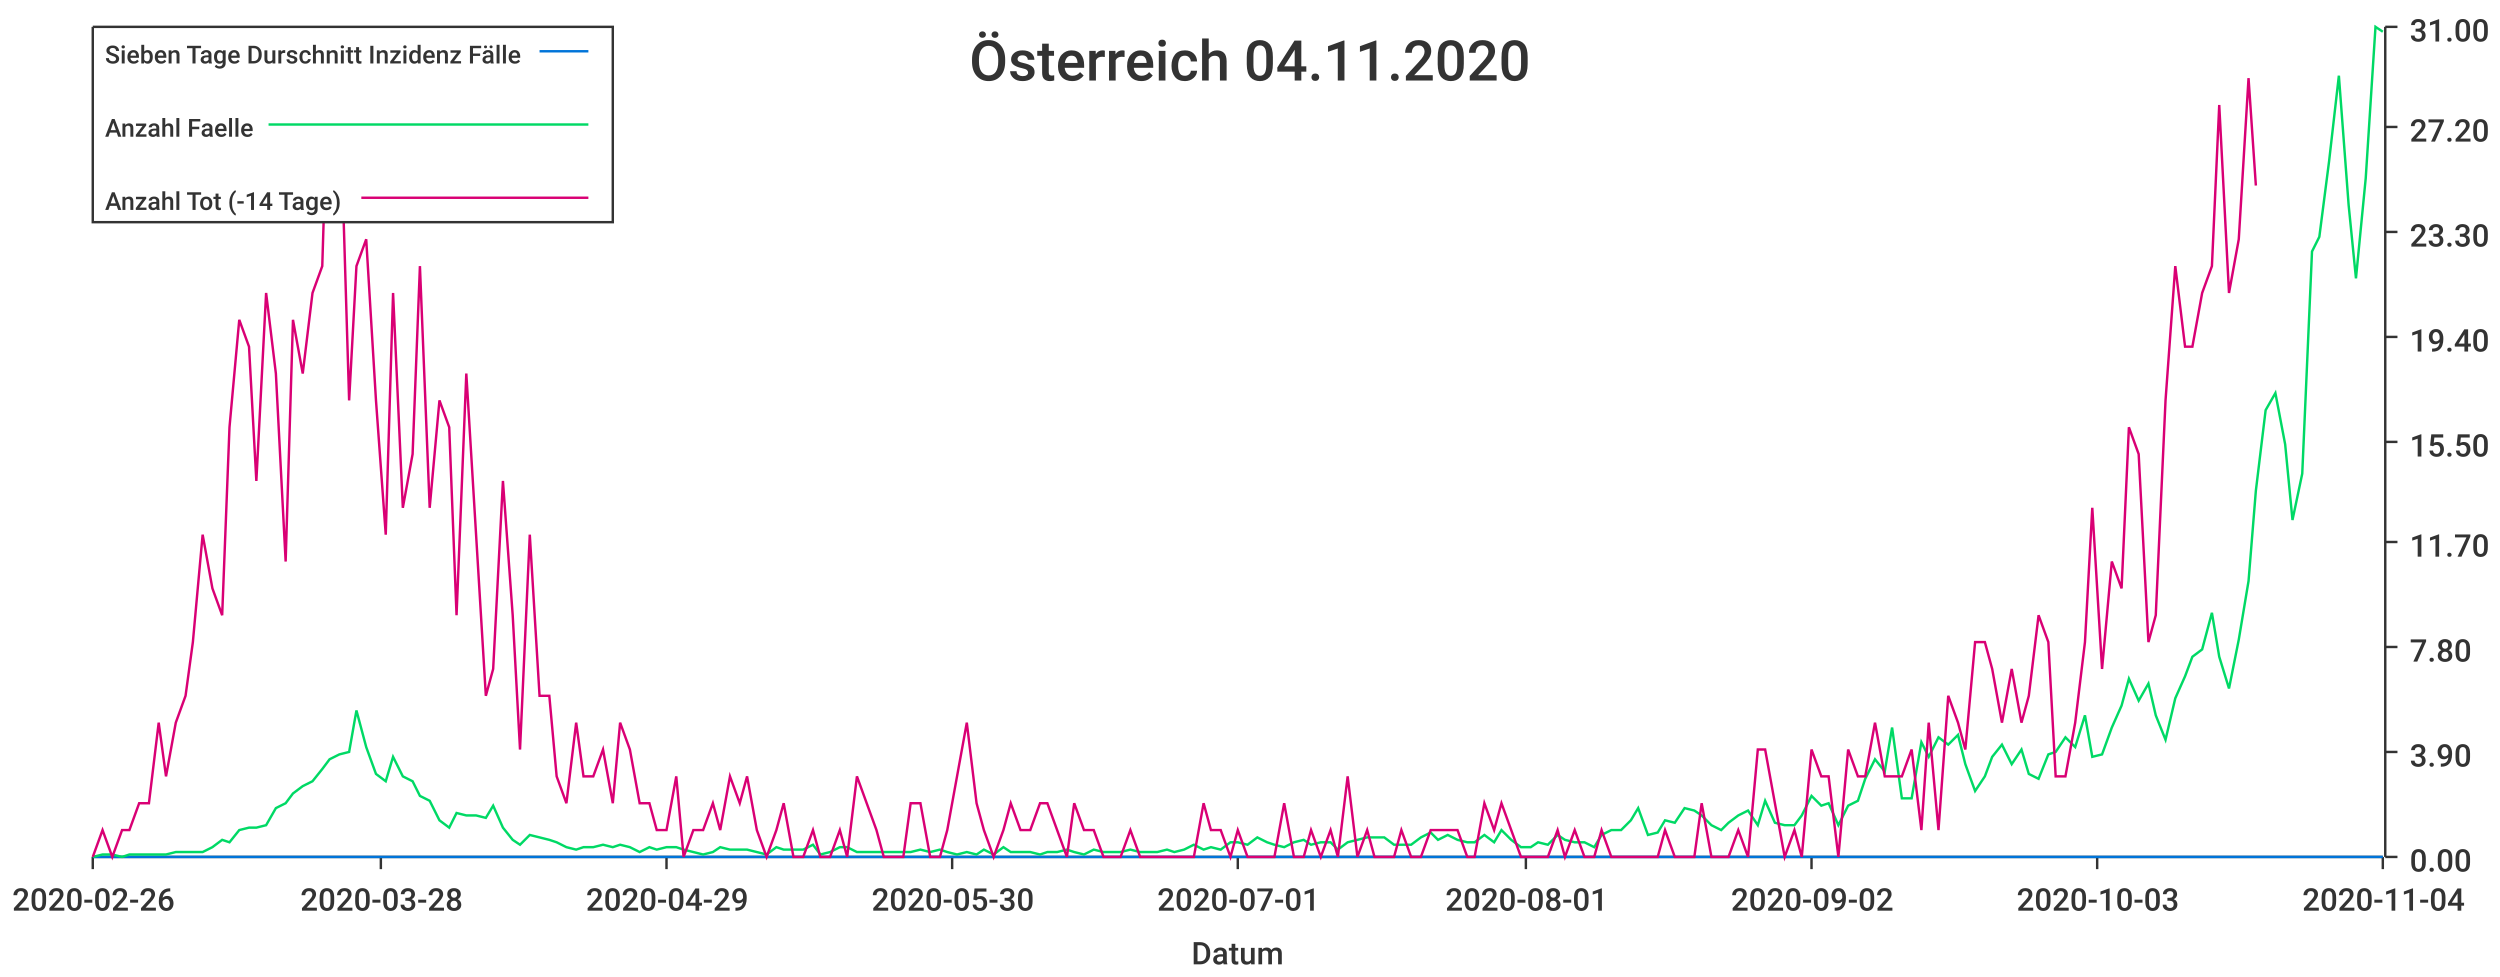
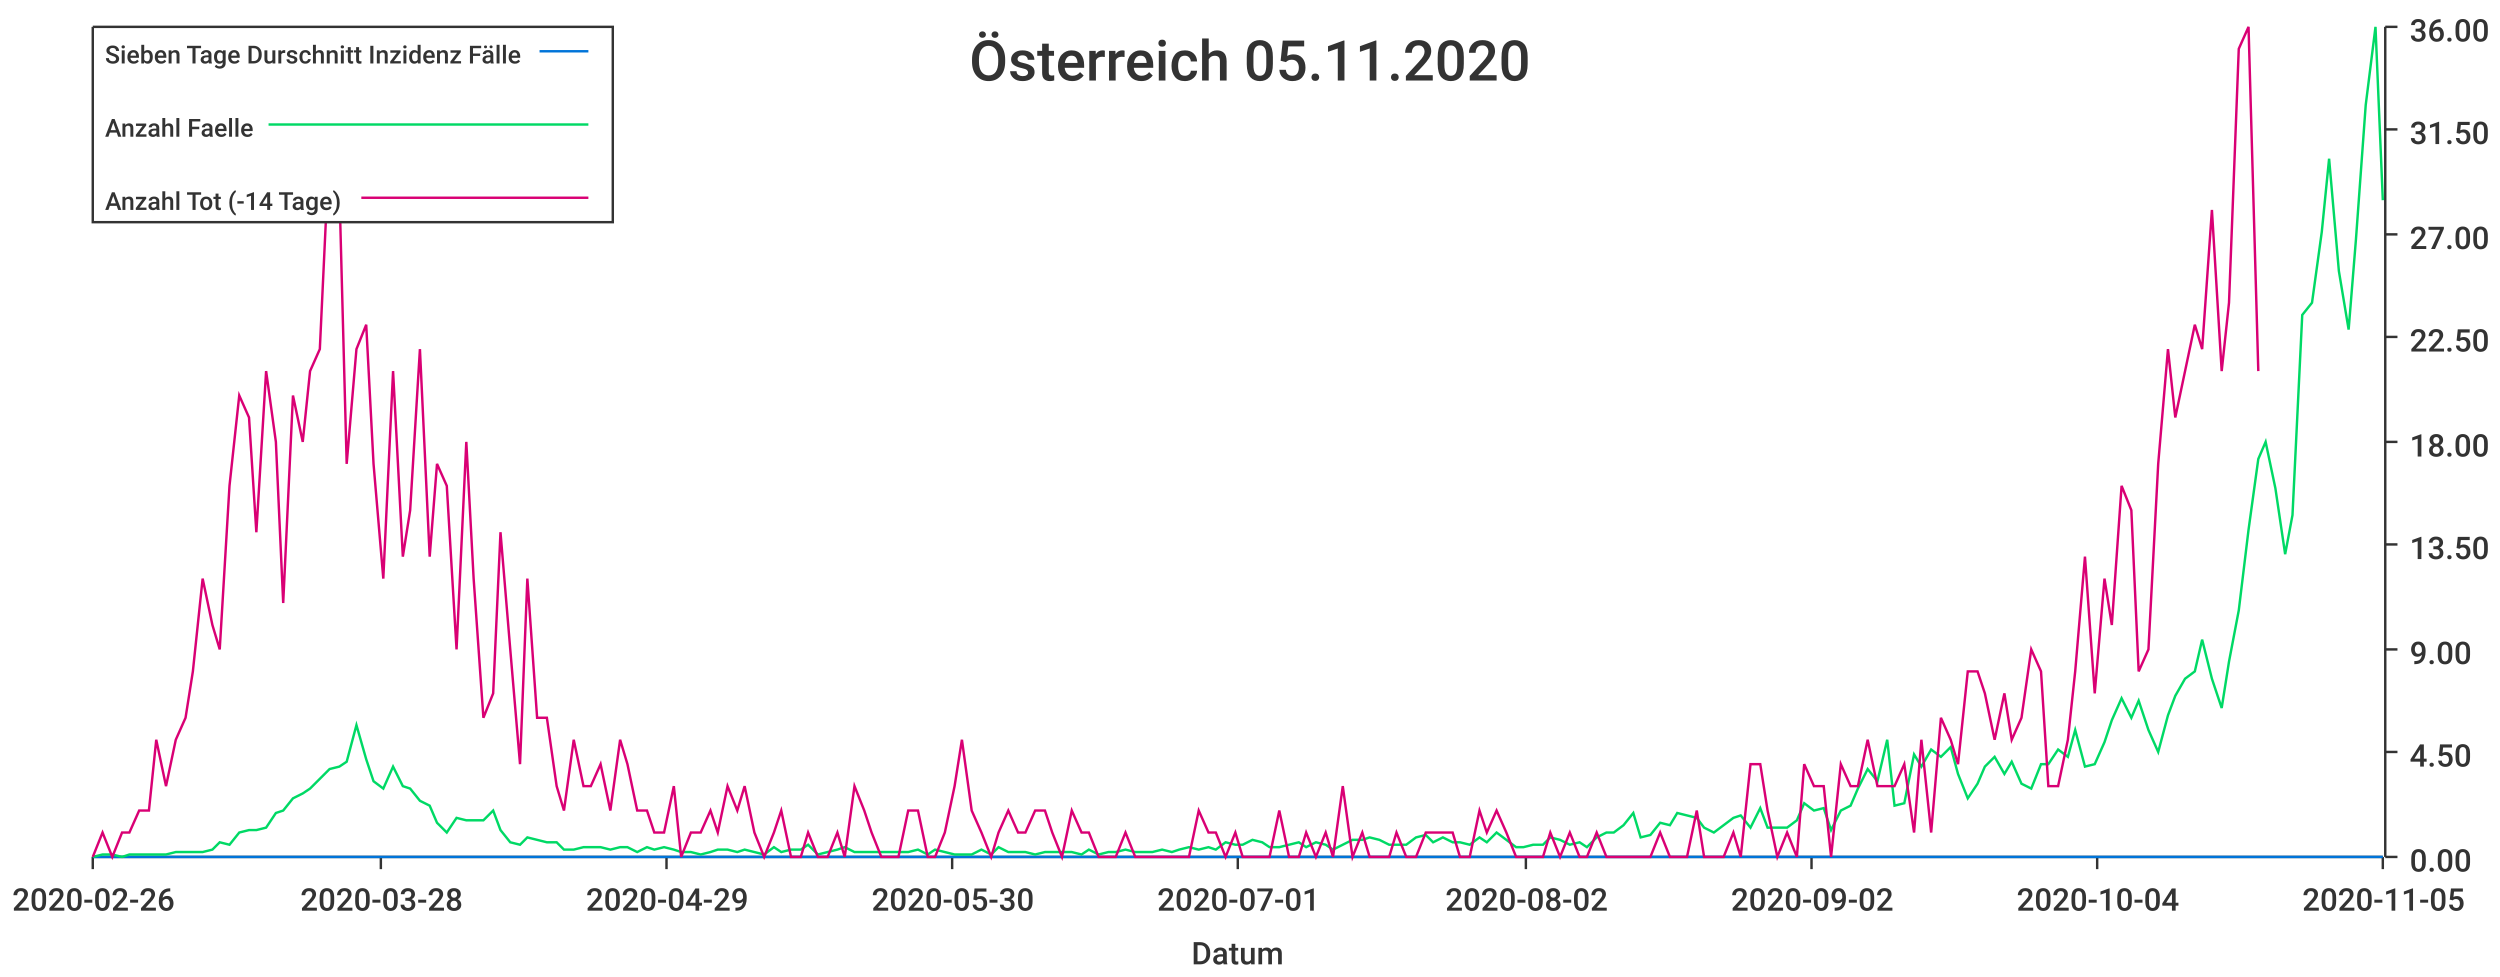
<svg xmlns="http://www.w3.org/2000/svg" width="1024" height="400">\n<path d="M 0 0 L 1024 0 L 1024 400 L 0 400 L 0 0" style="stroke-width:0;stroke:rgba(255,255,255,1.0);fill:rgba(255,255,255,1.0)" />
  <path d="M 38 11 L 976 11 L 976 351 L 38 351 L 38 11" style="stroke-width:0;stroke:rgba(255,255,255,1.0);fill:rgba(255,255,255,1.0)" />
  <path d="M 38 351 L 976 351" style="stroke-width:1;stroke:rgba(51,51,51,1.0);fill:none" />
  <path d="M 38 351 L 38 356" style="stroke-width:1;stroke:rgba(51,51,51,1.0);fill:none" />
  <text x="5" y="373" style="stroke-width:0;stroke:none;fill:rgba(51,51,51,1.0);font-size:12.8px;font-family:'Roboto Medium',sans-serif">2020-02-26</text>
  <path d="M 156 351 L 156 356" style="stroke-width:1;stroke:rgba(51,51,51,1.0);fill:none" />
  <text x="123" y="373" style="stroke-width:0;stroke:none;fill:rgba(51,51,51,1.0);font-size:12.8px;font-family:'Roboto Medium',sans-serif">2020-03-28</text>
  <path d="M 273 351 L 273 356" style="stroke-width:1;stroke:rgba(51,51,51,1.0);fill:none" />
  <text x="240" y="373" style="stroke-width:0;stroke:none;fill:rgba(51,51,51,1.0);font-size:12.8px;font-family:'Roboto Medium',sans-serif">2020-04-29</text>
  <path d="M 390 351 L 390 356" style="stroke-width:1;stroke:rgba(51,51,51,1.0);fill:none" />
  <text x="357" y="373" style="stroke-width:0;stroke:none;fill:rgba(51,51,51,1.0);font-size:12.8px;font-family:'Roboto Medium',sans-serif">2020-05-30</text>
  <path d="M 507 351 L 507 356" style="stroke-width:1;stroke:rgba(51,51,51,1.0);fill:none" />
  <text x="474" y="373" style="stroke-width:0;stroke:none;fill:rgba(51,51,51,1.0);font-size:12.8px;font-family:'Roboto Medium',sans-serif">2020-07-01</text>
  <path d="M 625 351 L 625 356" style="stroke-width:1;stroke:rgba(51,51,51,1.0);fill:none" />
-   <text x="592" y="373" style="stroke-width:0;stroke:none;fill:rgba(51,51,51,1.0);font-size:12.8px;font-family:'Roboto Medium',sans-serif">2020-08-01</text>
+   <text x="592" y="373" style="stroke-width:0;stroke:none;fill:rgba(51,51,51,1.0);font-size:12.8px;font-family:'Roboto Medium',sans-serif">2020-08-02</text>
  <path d="M 742 351 L 742 356" style="stroke-width:1;stroke:rgba(51,51,51,1.0);fill:none" />
  <text x="709" y="373" style="stroke-width:0;stroke:none;fill:rgba(51,51,51,1.0);font-size:12.8px;font-family:'Roboto Medium',sans-serif">2020-09-02</text>
  <path d="M 859 351 L 859 356" style="stroke-width:1;stroke:rgba(51,51,51,1.0);fill:none" />
-   <text x="826" y="373" style="stroke-width:0;stroke:none;fill:rgba(51,51,51,1.0);font-size:12.8px;font-family:'Roboto Medium',sans-serif">2020-10-03</text>
+   <text x="826" y="373" style="stroke-width:0;stroke:none;fill:rgba(51,51,51,1.0);font-size:12.8px;font-family:'Roboto Medium',sans-serif">2020-10-04</text>
  <path d="M 976 351 L 976 356" style="stroke-width:1;stroke:rgba(51,51,51,1.0);fill:none" />
-   <text x="943" y="373" style="stroke-width:0;stroke:none;fill:rgba(51,51,51,1.0);font-size:12.8px;font-family:'Roboto Medium',sans-serif">2020-11-04</text>
+   <text x="943" y="373" style="stroke-width:0;stroke:none;fill:rgba(51,51,51,1.0);font-size:12.8px;font-family:'Roboto Medium',sans-serif">2020-11-05</text>
  <text x="488" y="395" style="stroke-width:0;stroke:none;fill:rgba(51,51,51,1.0);font-size:12.8px;font-family:'Roboto Medium',sans-serif">Datum</text>
  <path d="M 977 351 L 977 11" style="stroke-width:1;stroke:rgba(51,51,51,1.0);fill:none" />
  <path d="M 977 351 L 982 351" style="stroke-width:1;stroke:rgba(51,51,51,1.0);fill:none" />
  <text x="987" y="357" style="stroke-width:0;stroke:none;fill:rgba(51,51,51,1.0);font-size:12.8px;font-family:'Roboto Medium',sans-serif">0.00</text>
  <path d="M 977 308 L 982 308" style="stroke-width:1;stroke:rgba(51,51,51,1.0);fill:none" />
-   <text x="987" y="314" style="stroke-width:0;stroke:none;fill:rgba(51,51,51,1.0);font-size:12.8px;font-family:'Roboto Medium',sans-serif">3.90</text>
-   <path d="M 977 265 L 982 265" style="stroke-width:1;stroke:rgba(51,51,51,1.0);fill:none" />
-   <text x="987" y="271" style="stroke-width:0;stroke:none;fill:rgba(51,51,51,1.0);font-size:12.8px;font-family:'Roboto Medium',sans-serif">7.80</text>
-   <path d="M 977 222 L 982 222" style="stroke-width:1;stroke:rgba(51,51,51,1.0);fill:none" />
-   <text x="987" y="228" style="stroke-width:0;stroke:none;fill:rgba(51,51,51,1.0);font-size:12.8px;font-family:'Roboto Medium',sans-serif">11.70</text>
+   <text x="987" y="314" style="stroke-width:0;stroke:none;fill:rgba(51,51,51,1.0);font-size:12.8px;font-family:'Roboto Medium',sans-serif">4.50</text>
+   <path d="M 977 266 L 982 266" style="stroke-width:1;stroke:rgba(51,51,51,1.0);fill:none" />
+   <text x="987" y="272" style="stroke-width:0;stroke:none;fill:rgba(51,51,51,1.0);font-size:12.8px;font-family:'Roboto Medium',sans-serif">9.00</text>
+   <path d="M 977 223 L 982 223" style="stroke-width:1;stroke:rgba(51,51,51,1.0);fill:none" />
+   <text x="987" y="229" style="stroke-width:0;stroke:none;fill:rgba(51,51,51,1.0);font-size:12.8px;font-family:'Roboto Medium',sans-serif">13.50</text>
  <path d="M 977 181 L 982 181" style="stroke-width:1;stroke:rgba(51,51,51,1.0);fill:none" />
-   <text x="987" y="187" style="stroke-width:0;stroke:none;fill:rgba(51,51,51,1.0);font-size:12.8px;font-family:'Roboto Medium',sans-serif">15.50</text>
+   <text x="987" y="187" style="stroke-width:0;stroke:none;fill:rgba(51,51,51,1.0);font-size:12.8px;font-family:'Roboto Medium',sans-serif">18.00</text>
  <path d="M 977 138 L 982 138" style="stroke-width:1;stroke:rgba(51,51,51,1.0);fill:none" />
-   <text x="987" y="144" style="stroke-width:0;stroke:none;fill:rgba(51,51,51,1.0);font-size:12.8px;font-family:'Roboto Medium',sans-serif">19.40</text>
-   <path d="M 977 95 L 982 95" style="stroke-width:1;stroke:rgba(51,51,51,1.0);fill:none" />
-   <text x="987" y="101" style="stroke-width:0;stroke:none;fill:rgba(51,51,51,1.0);font-size:12.8px;font-family:'Roboto Medium',sans-serif">23.30</text>
-   <path d="M 977 52 L 982 52" style="stroke-width:1;stroke:rgba(51,51,51,1.0);fill:none" />
-   <text x="987" y="58" style="stroke-width:0;stroke:none;fill:rgba(51,51,51,1.0);font-size:12.8px;font-family:'Roboto Medium',sans-serif">27.20</text>
+   <text x="987" y="144" style="stroke-width:0;stroke:none;fill:rgba(51,51,51,1.0);font-size:12.8px;font-family:'Roboto Medium',sans-serif">22.50</text>
+   <path d="M 977 96 L 982 96" style="stroke-width:1;stroke:rgba(51,51,51,1.0);fill:none" />
+   <text x="987" y="102" style="stroke-width:0;stroke:none;fill:rgba(51,51,51,1.0);font-size:12.8px;font-family:'Roboto Medium',sans-serif">27.00</text>
+   <path d="M 977 53 L 982 53" style="stroke-width:1;stroke:rgba(51,51,51,1.0);fill:none" />
+   <text x="987" y="59" style="stroke-width:0;stroke:none;fill:rgba(51,51,51,1.0);font-size:12.8px;font-family:'Roboto Medium',sans-serif">31.50</text>
  <path d="M 977 11 L 982 11" style="stroke-width:1;stroke:rgba(51,51,51,1.0);fill:none" />
-   <text x="987" y="17" style="stroke-width:0;stroke:none;fill:rgba(51,51,51,1.0);font-size:12.8px;font-family:'Roboto Medium',sans-serif">31.00</text>
-   <path d="M 38 351 L 42 351 L 46 351 L 50 351 L 53 351 L 57 351 L 61 351 L 65 351 L 68 351 L 72 351 L 76 351 L 79 351 L 83 351 L 87 351 L 91 351 L 94 351 L 98 351 L 102 351 L 105 351 L 109 351 L 113 351 L 117 351 L 120 351 L 124 351 L 128 351 L 132 351 L 135 351 L 139 351 L 143 351 L 146 351 L 150 351 L 154 351 L 158 351 L 161 351 L 165 351 L 169 351 L 172 351 L 176 351 L 180 351 L 184 351 L 187 351 L 191 351 L 195 351 L 199 351 L 202 351 L 206 351 L 210 351 L 213 351 L 217 351 L 221 351 L 225 351 L 228 351 L 232 351 L 236 351 L 239 351 L 243 351 L 247 351 L 251 351 L 254 351 L 258 351 L 262 351 L 266 351 L 269 351 L 273 351 L 277 351 L 280 351 L 284 351 L 288 351 L 292 351 L 295 351 L 299 351 L 303 351 L 306 351 L 310 351 L 314 351 L 318 351 L 321 351 L 325 351 L 329 351 L 333 351 L 336 351 L 340 351 L 344 351 L 347 351 L 351 351 L 355 351 L 359 351 L 362 351 L 366 351 L 370 351 L 373 351 L 377 351 L 381 351 L 385 351 L 388 351 L 392 351 L 396 351 L 400 351 L 403 351 L 407 351 L 411 351 L 414 351 L 418 351 L 422 351 L 426 351 L 429 351 L 433 351 L 437 351 L 440 351 L 444 351 L 448 351 L 452 351 L 455 351 L 459 351 L 463 351 L 467 351 L 470 351 L 474 351 L 478 351 L 481 351 L 485 351 L 489 351 L 493 351 L 496 351 L 500 351 L 504 351 L 507 351 L 511 351 L 515 351 L 519 351 L 522 351 L 526 351 L 530 351 L 534 351 L 537 351 L 541 351 L 545 351 L 548 351 L 552 351 L 556 351 L 560 351 L 563 351 L 567 351 L 571 351 L 574 351 L 578 351 L 582 351 L 586 351 L 589 351 L 593 351 L 597 351 L 601 351 L 604 351 L 608 351 L 612 351 L 615 351 L 619 351 L 623 351 L 627 351 L 630 351 L 634 351 L 638 351 L 641 351 L 645 351 L 649 351 L 653 351 L 656 351 L 660 351 L 664 351 L 668 351 L 671 351 L 675 351 L 679 351 L 682 351 L 686 351 L 690 351 L 694 351 L 697 351 L 701 351 L 705 351 L 708 351 L 712 351 L 716 351 L 720 351 L 723 351 L 727 351 L 731 351 L 735 351 L 738 351 L 742 351 L 746 351 L 749 351 L 753 351 L 757 351 L 761 351 L 764 351 L 768 351 L 772 351 L 775 351 L 779 351 L 783 351 L 787 351 L 790 351 L 794 351 L 798 351 L 802 351 L 805 351 L 809 351 L 813 351 L 816 351 L 820 351 L 824 351 L 828 351 L 831 351 L 835 351 L 839 351 L 842 351 L 846 351 L 850 351 L 854 351 L 857 351 L 861 351 L 865 351 L 869 351 L 872 351 L 876 351 L 880 351 L 883 351 L 887 351 L 891 351 L 895 351 L 898 351 L 902 351 L 906 351 L 909 351 L 913 351 L 917 351 L 921 351 L 924 351 L 928 351 L 932 351 L 936 351 L 939 351 L 943 351 L 947 351 L 950 351 L 954 351 L 958 351 L 962 351 L 965 351 L 969 351 L 973 351 L 976 351" style="stroke-width:1;stroke:rgba(0,116,217,1.0);fill:none" />
-   <path d="M 38 351 L 42 350 L 46 350 L 50 351 L 53 350 L 57 350 L 61 350 L 65 350 L 68 350 L 72 349 L 76 349 L 79 349 L 83 349 L 87 347 L 91 344 L 94 345 L 98 340 L 102 339 L 105 339 L 109 338 L 113 331 L 117 329 L 120 325 L 124 322 L 128 320 L 132 315 L 135 311 L 139 309 L 143 308 L 146 291 L 150 306 L 154 317 L 158 320 L 161 310 L 165 318 L 169 320 L 172 326 L 176 328 L 180 336 L 184 339 L 187 333 L 191 334 L 195 334 L 199 335 L 202 330 L 206 339 L 210 344 L 213 346 L 217 342 L 221 343 L 225 344 L 228 345 L 232 347 L 236 348 L 239 347 L 243 347 L 247 346 L 251 347 L 254 346 L 258 347 L 262 349 L 266 347 L 269 348 L 273 347 L 277 347 L 280 348 L 284 349 L 288 350 L 292 349 L 295 347 L 299 348 L 303 348 L 306 348 L 310 349 L 314 350 L 318 347 L 321 348 L 325 348 L 329 348 L 333 346 L 336 350 L 340 349 L 344 347 L 347 347 L 351 349 L 355 349 L 359 349 L 362 349 L 366 349 L 370 349 L 373 349 L 377 348 L 381 349 L 385 348 L 388 349 L 392 350 L 396 349 L 400 350 L 403 348 L 407 350 L 411 347 L 414 349 L 418 349 L 422 349 L 426 350 L 429 349 L 433 349 L 437 348 L 440 349 L 444 350 L 448 348 L 452 349 L 455 349 L 459 349 L 463 348 L 467 349 L 470 349 L 474 349 L 478 348 L 481 349 L 485 348 L 489 346 L 493 348 L 496 347 L 500 348 L 504 345 L 507 345 L 511 346 L 515 343 L 519 345 L 522 346 L 526 347 L 530 345 L 534 344 L 537 346 L 541 345 L 545 345 L 548 348 L 552 345 L 556 344 L 560 343 L 563 343 L 567 343 L 571 346 L 574 346 L 578 346 L 582 343 L 586 341 L 589 344 L 593 342 L 597 344 L 601 345 L 604 345 L 608 342 L 612 345 L 615 340 L 619 344 L 623 347 L 627 347 L 630 345 L 634 346 L 638 342 L 641 344 L 645 345 L 649 345 L 653 347 L 656 342 L 660 340 L 664 340 L 668 336 L 671 331 L 675 342 L 679 341 L 682 336 L 686 337 L 690 331 L 694 332 L 697 334 L 701 338 L 705 340 L 708 337 L 712 334 L 716 332 L 720 338 L 723 328 L 727 337 L 731 338 L 735 338 L 738 334 L 742 326 L 746 330 L 749 329 L 753 338 L 757 330 L 761 328 L 764 319 L 768 311 L 772 316 L 775 298 L 779 327 L 783 327 L 787 304 L 790 310 L 794 302 L 798 305 L 802 301 L 805 313 L 809 324 L 813 318 L 816 310 L 820 305 L 824 313 L 828 307 L 831 317 L 835 319 L 839 309 L 842 308 L 846 302 L 850 306 L 854 293 L 857 310 L 861 309 L 865 298 L 869 289 L 872 278 L 876 287 L 880 280 L 883 293 L 887 303 L 891 286 L 895 277 L 898 269 L 902 266 L 906 251 L 909 269 L 913 282 L 917 262 L 921 238 L 924 201 L 928 168 L 932 161 L 936 182 L 939 213 L 943 194 L 947 103 L 950 97 L 954 66 L 958 31 L 962 84 L 965 114 L 969 73 L 973 11 L 976 13" style="stroke-width:1;stroke:rgba(0,217,101,1.0);fill:none" />
-   <path d="M 38 351 L 42 340 L 46 351 L 50 340 L 53 340 L 57 329 L 61 329 L 65 296 L 68 318 L 72 296 L 76 285 L 79 263 L 83 219 L 87 241 L 91 252 L 94 175 L 98 131 L 102 142 L 105 197 L 109 120 L 113 153 L 117 230 L 120 131 L 124 153 L 128 120 L 132 109 L 135 11 L 139 32 L 143 164 L 146 109 L 150 98 L 154 164 L 158 219 L 161 120 L 165 208 L 169 186 L 172 109 L 176 208 L 180 164 L 184 175 L 187 252 L 191 153 L 195 219 L 199 285 L 202 274 L 206 197 L 210 252 L 213 307 L 217 219 L 221 285 L 225 285 L 228 318 L 232 329 L 236 296 L 239 318 L 243 318 L 247 307 L 251 329 L 254 296 L 258 307 L 262 329 L 266 329 L 269 340 L 273 340 L 277 318 L 280 351 L 284 340 L 288 340 L 292 329 L 295 340 L 299 318 L 303 329 L 306 318 L 310 340 L 314 351 L 318 340 L 321 329 L 325 351 L 329 351 L 333 340 L 336 351 L 340 351 L 344 340 L 347 351 L 351 318 L 355 329 L 359 340 L 362 351 L 366 351 L 370 351 L 373 329 L 377 329 L 381 351 L 385 351 L 388 340 L 392 318 L 396 296 L 400 329 L 403 340 L 407 351 L 411 340 L 414 329 L 418 340 L 422 340 L 426 329 L 429 329 L 433 340 L 437 351 L 440 329 L 444 340 L 448 340 L 452 351 L 455 351 L 459 351 L 463 340 L 467 351 L 470 351 L 474 351 L 478 351 L 481 351 L 485 351 L 489 351 L 493 329 L 496 340 L 500 340 L 504 351 L 507 340 L 511 351 L 515 351 L 519 351 L 522 351 L 526 329 L 530 351 L 534 351 L 537 340 L 541 351 L 545 340 L 548 351 L 552 318 L 556 351 L 560 340 L 563 351 L 567 351 L 571 351 L 574 340 L 578 351 L 582 351 L 586 340 L 589 340 L 593 340 L 597 340 L 601 351 L 604 351 L 608 329 L 612 340 L 615 329 L 619 340 L 623 351 L 627 351 L 630 351 L 634 351 L 638 340 L 641 351 L 645 340 L 649 351 L 653 351 L 656 340 L 660 351 L 664 351 L 668 351 L 671 351 L 675 351 L 679 351 L 682 340 L 686 351 L 690 351 L 694 351 L 697 329 L 701 351 L 705 351 L 708 351 L 712 340 L 716 351 L 720 307 L 723 307 L 727 329 L 731 351 L 735 340 L 738 351 L 742 307 L 746 318 L 749 318 L 753 351 L 757 307 L 761 318 L 764 318 L 768 296 L 772 318 L 775 318 L 779 318 L 783 307 L 787 340 L 790 296 L 794 340 L 798 285 L 802 296 L 805 307 L 809 263 L 813 263 L 816 274 L 820 296 L 824 274 L 828 296 L 831 285 L 835 252 L 839 263 L 842 318 L 846 318 L 850 296 L 854 263 L 857 208 L 861 274 L 865 230 L 869 241 L 872 175 L 876 186 L 880 263 L 883 252 L 887 164 L 891 109 L 895 142 L 898 142 L 902 120 L 906 109 L 909 43 L 913 120 L 917 98 L 921 32 L 924 76" style="stroke-width:1;stroke:rgba(217,0,116,1.0);fill:none" />
-   <text x="397" y="33" style="stroke-width:0;stroke:none;fill:rgba(51,51,51,1.0);font-size:23.0px;font-family:'Roboto Medium',sans-serif">Österreich 04.11.2020</text>
+   <text x="987" y="17" style="stroke-width:0;stroke:none;fill:rgba(51,51,51,1.0);font-size:12.8px;font-family:'Roboto Medium',sans-serif">36.00</text>
+   <path d="M 38 351 L 42 351 L 46 351 L 50 351 L 53 351 L 57 351 L 61 351 L 64 351 L 68 351 L 72 351 L 76 351 L 79 351 L 83 351 L 87 351 L 90 351 L 94 351 L 98 351 L 102 351 L 105 351 L 109 351 L 113 351 L 116 351 L 120 351 L 124 351 L 127 351 L 131 351 L 135 351 L 139 351 L 142 351 L 146 351 L 150 351 L 153 351 L 157 351 L 161 351 L 165 351 L 168 351 L 172 351 L 176 351 L 179 351 L 183 351 L 187 351 L 191 351 L 194 351 L 198 351 L 202 351 L 205 351 L 209 351 L 213 351 L 216 351 L 220 351 L 224 351 L 228 351 L 231 351 L 235 351 L 239 351 L 242 351 L 246 351 L 250 351 L 254 351 L 257 351 L 261 351 L 265 351 L 268 351 L 272 351 L 276 351 L 279 351 L 283 351 L 287 351 L 291 351 L 294 351 L 298 351 L 302 351 L 305 351 L 309 351 L 313 351 L 317 351 L 320 351 L 324 351 L 328 351 L 331 351 L 335 351 L 339 351 L 343 351 L 346 351 L 350 351 L 354 351 L 357 351 L 361 351 L 365 351 L 368 351 L 372 351 L 376 351 L 380 351 L 383 351 L 387 351 L 391 351 L 394 351 L 398 351 L 402 351 L 406 351 L 409 351 L 413 351 L 417 351 L 420 351 L 424 351 L 428 351 L 431 351 L 435 351 L 439 351 L 443 351 L 446 351 L 450 351 L 454 351 L 457 351 L 461 351 L 465 351 L 469 351 L 472 351 L 476 351 L 480 351 L 483 351 L 487 351 L 491 351 L 495 351 L 498 351 L 502 351 L 506 351 L 509 351 L 513 351 L 517 351 L 520 351 L 524 351 L 528 351 L 532 351 L 535 351 L 539 351 L 543 351 L 546 351 L 550 351 L 554 351 L 558 351 L 561 351 L 565 351 L 569 351 L 572 351 L 576 351 L 580 351 L 584 351 L 587 351 L 591 351 L 595 351 L 598 351 L 602 351 L 606 351 L 609 351 L 613 351 L 617 351 L 621 351 L 624 351 L 628 351 L 632 351 L 635 351 L 639 351 L 643 351 L 647 351 L 650 351 L 654 351 L 658 351 L 661 351 L 665 351 L 669 351 L 672 351 L 676 351 L 680 351 L 684 351 L 687 351 L 691 351 L 695 351 L 698 351 L 702 351 L 706 351 L 710 351 L 713 351 L 717 351 L 721 351 L 724 351 L 728 351 L 732 351 L 736 351 L 739 351 L 743 351 L 747 351 L 750 351 L 754 351 L 758 351 L 761 351 L 765 351 L 769 351 L 773 351 L 776 351 L 780 351 L 784 351 L 787 351 L 791 351 L 795 351 L 799 351 L 802 351 L 806 351 L 810 351 L 813 351 L 817 351 L 821 351 L 824 351 L 828 351 L 832 351 L 836 351 L 839 351 L 843 351 L 847 351 L 850 351 L 854 351 L 858 351 L 862 351 L 865 351 L 869 351 L 873 351 L 876 351 L 880 351 L 884 351 L 888 351 L 891 351 L 895 351 L 899 351 L 902 351 L 906 351 L 910 351 L 913 351 L 917 351 L 921 351 L 925 351 L 928 351 L 932 351 L 936 351 L 939 351 L 943 351 L 947 351 L 951 351 L 954 351 L 958 351 L 962 351 L 965 351 L 969 351 L 973 351 L 976 351" style="stroke-width:1;stroke:rgba(0,116,217,1.0);fill:none" />
+   <path d="M 38 351 L 42 350 L 46 350 L 50 351 L 53 350 L 57 350 L 61 350 L 64 350 L 68 350 L 72 349 L 76 349 L 79 349 L 83 349 L 87 348 L 90 345 L 94 346 L 98 341 L 102 340 L 105 340 L 109 339 L 113 333 L 116 332 L 120 327 L 124 325 L 127 323 L 131 319 L 135 315 L 139 314 L 142 312 L 146 297 L 150 311 L 153 320 L 157 323 L 161 314 L 165 322 L 168 323 L 172 328 L 176 330 L 179 337 L 183 341 L 187 335 L 191 336 L 194 336 L 198 336 L 202 332 L 205 340 L 209 345 L 213 346 L 216 343 L 220 344 L 224 345 L 228 345 L 231 348 L 235 348 L 239 347 L 242 347 L 246 347 L 250 348 L 254 347 L 257 347 L 261 349 L 265 347 L 268 348 L 272 347 L 276 348 L 279 349 L 283 349 L 287 350 L 291 349 L 294 348 L 298 348 L 302 349 L 305 348 L 309 349 L 313 350 L 317 347 L 320 349 L 324 348 L 328 348 L 331 346 L 335 350 L 339 349 L 343 348 L 346 347 L 350 349 L 354 349 L 357 349 L 361 349 L 365 349 L 368 349 L 372 349 L 376 348 L 380 350 L 383 348 L 387 349 L 391 350 L 394 350 L 398 350 L 402 348 L 406 350 L 409 347 L 413 349 L 417 349 L 420 349 L 424 350 L 428 349 L 431 349 L 435 349 L 439 349 L 443 350 L 446 348 L 450 350 L 454 349 L 457 349 L 461 348 L 465 349 L 469 349 L 472 349 L 476 348 L 480 349 L 483 348 L 487 347 L 491 348 L 495 347 L 498 348 L 502 345 L 506 346 L 509 346 L 513 344 L 517 345 L 520 347 L 524 347 L 528 346 L 532 345 L 535 347 L 539 345 L 543 346 L 546 348 L 550 346 L 554 344 L 558 344 L 561 343 L 565 344 L 569 346 L 572 346 L 576 346 L 580 343 L 584 342 L 587 345 L 591 343 L 595 345 L 598 345 L 602 346 L 606 343 L 609 345 L 613 341 L 617 344 L 621 347 L 624 347 L 628 346 L 632 346 L 635 343 L 639 344 L 643 346 L 647 345 L 650 347 L 654 343 L 658 341 L 661 341 L 665 338 L 669 333 L 672 343 L 676 342 L 680 337 L 684 338 L 687 333 L 691 334 L 695 335 L 698 339 L 702 341 L 706 338 L 710 335 L 713 334 L 717 339 L 721 331 L 724 339 L 728 339 L 732 339 L 736 336 L 739 329 L 743 332 L 747 331 L 750 340 L 754 332 L 758 330 L 761 323 L 765 315 L 769 320 L 773 303 L 776 330 L 780 329 L 784 309 L 787 314 L 791 307 L 795 310 L 799 306 L 802 317 L 806 327 L 810 321 L 813 314 L 817 310 L 821 317 L 824 312 L 828 321 L 832 323 L 836 313 L 839 313 L 843 307 L 847 310 L 850 299 L 854 314 L 858 313 L 862 304 L 865 295 L 869 286 L 873 294 L 876 287 L 880 299 L 884 308 L 888 293 L 891 285 L 895 278 L 899 275 L 902 262 L 906 278 L 910 290 L 913 271 L 917 250 L 921 217 L 925 188 L 928 181 L 932 200 L 936 227 L 939 211 L 943 129 L 947 124 L 951 95 L 954 65 L 958 111 L 962 135 L 965 98 L 969 43 L 973 11 L 976 82" style="stroke-width:1;stroke:rgba(0,217,101,1.0);fill:none" />
+   <path d="M 38 351 L 42 341 L 46 351 L 50 341 L 53 341 L 57 332 L 61 332 L 64 303 L 68 322 L 72 303 L 76 294 L 79 275 L 83 237 L 87 256 L 90 266 L 94 199 L 98 162 L 102 171 L 105 218 L 109 152 L 113 181 L 116 247 L 120 162 L 124 181 L 127 152 L 131 143 L 135 58 L 139 77 L 142 190 L 146 143 L 150 133 L 153 190 L 157 237 L 161 152 L 165 228 L 168 209 L 172 143 L 176 228 L 179 190 L 183 199 L 187 266 L 191 181 L 194 237 L 198 294 L 202 284 L 205 218 L 209 266 L 213 313 L 216 237 L 220 294 L 224 294 L 228 322 L 231 332 L 235 303 L 239 322 L 242 322 L 246 313 L 250 332 L 254 303 L 257 313 L 261 332 L 265 332 L 268 341 L 272 341 L 276 322 L 279 351 L 283 341 L 287 341 L 291 332 L 294 341 L 298 322 L 302 332 L 305 322 L 309 341 L 313 351 L 317 341 L 320 332 L 324 351 L 328 351 L 331 341 L 335 351 L 339 351 L 343 341 L 346 351 L 350 322 L 354 332 L 357 341 L 361 351 L 365 351 L 368 351 L 372 332 L 376 332 L 380 351 L 383 351 L 387 341 L 391 322 L 394 303 L 398 332 L 402 341 L 406 351 L 409 341 L 413 332 L 417 341 L 420 341 L 424 332 L 428 332 L 431 341 L 435 351 L 439 332 L 443 341 L 446 341 L 450 351 L 454 351 L 457 351 L 461 341 L 465 351 L 469 351 L 472 351 L 476 351 L 480 351 L 483 351 L 487 351 L 491 332 L 495 341 L 498 341 L 502 351 L 506 341 L 509 351 L 513 351 L 517 351 L 520 351 L 524 332 L 528 351 L 532 351 L 535 341 L 539 351 L 543 341 L 546 351 L 550 322 L 554 351 L 558 341 L 561 351 L 565 351 L 569 351 L 572 341 L 576 351 L 580 351 L 584 341 L 587 341 L 591 341 L 595 341 L 598 351 L 602 351 L 606 332 L 609 341 L 613 332 L 617 341 L 621 351 L 624 351 L 628 351 L 632 351 L 635 341 L 639 351 L 643 341 L 647 351 L 650 351 L 654 341 L 658 351 L 661 351 L 665 351 L 669 351 L 672 351 L 676 351 L 680 341 L 684 351 L 687 351 L 691 351 L 695 332 L 698 351 L 702 351 L 706 351 L 710 341 L 713 351 L 717 313 L 721 313 L 724 332 L 728 351 L 732 341 L 736 351 L 739 313 L 743 322 L 747 322 L 750 351 L 754 313 L 758 322 L 761 322 L 765 303 L 769 322 L 773 322 L 776 322 L 780 313 L 784 341 L 787 303 L 791 341 L 795 294 L 799 303 L 802 313 L 806 275 L 810 275 L 813 284 L 817 303 L 821 284 L 824 303 L 828 294 L 832 266 L 836 275 L 839 322 L 843 322 L 847 303 L 850 275 L 854 228 L 858 284 L 862 237 L 865 256 L 869 199 L 873 209 L 876 275 L 880 266 L 884 190 L 888 143 L 891 171 L 895 152 L 899 133 L 902 143 L 906 86 L 910 152 L 913 124 L 917 20 L 921 11 L 925 152" style="stroke-width:1;stroke:rgba(217,0,116,1.0);fill:none" />
+   <text x="397" y="33" style="stroke-width:0;stroke:none;fill:rgba(51,51,51,1.0);font-size:23.0px;font-family:'Roboto Medium',sans-serif">Österreich 05.11.2020</text>
  <path d="M 38 11 L 251 11 L 251 91 L 38 91 L 38 11" style="stroke-width:1;stroke:rgba(51,51,51,1.0);fill:rgba(255,255,255,1.0)" />
  <text x="43" y="26" style="stroke-width:0;stroke:none;fill:rgba(51,51,51,1.0);font-size:10.2px;font-family:'Roboto Medium',sans-serif">Sieben Tage Durschnitt Inzidenz Fälle</text>
  <path d="M 221 21 L 241 21" style="stroke-width:1;stroke:rgba(0,116,217,1.0);fill:none" />
  <text x="43" y="56" style="stroke-width:0;stroke:none;fill:rgba(51,51,51,1.0);font-size:10.2px;font-family:'Roboto Medium',sans-serif">Anzahl Faelle</text>
  <path d="M 110 51 L 241 51" style="stroke-width:1;stroke:rgba(0,217,101,1.0);fill:none" />
  <text x="43" y="86" style="stroke-width:0;stroke:none;fill:rgba(51,51,51,1.0);font-size:10.2px;font-family:'Roboto Medium',sans-serif">Anzahl Tot (-14 Tage)</text>
  <path d="M 148 81 L 241 81" style="stroke-width:1;stroke:rgba(217,0,116,1.0);fill:none" />
</svg>
